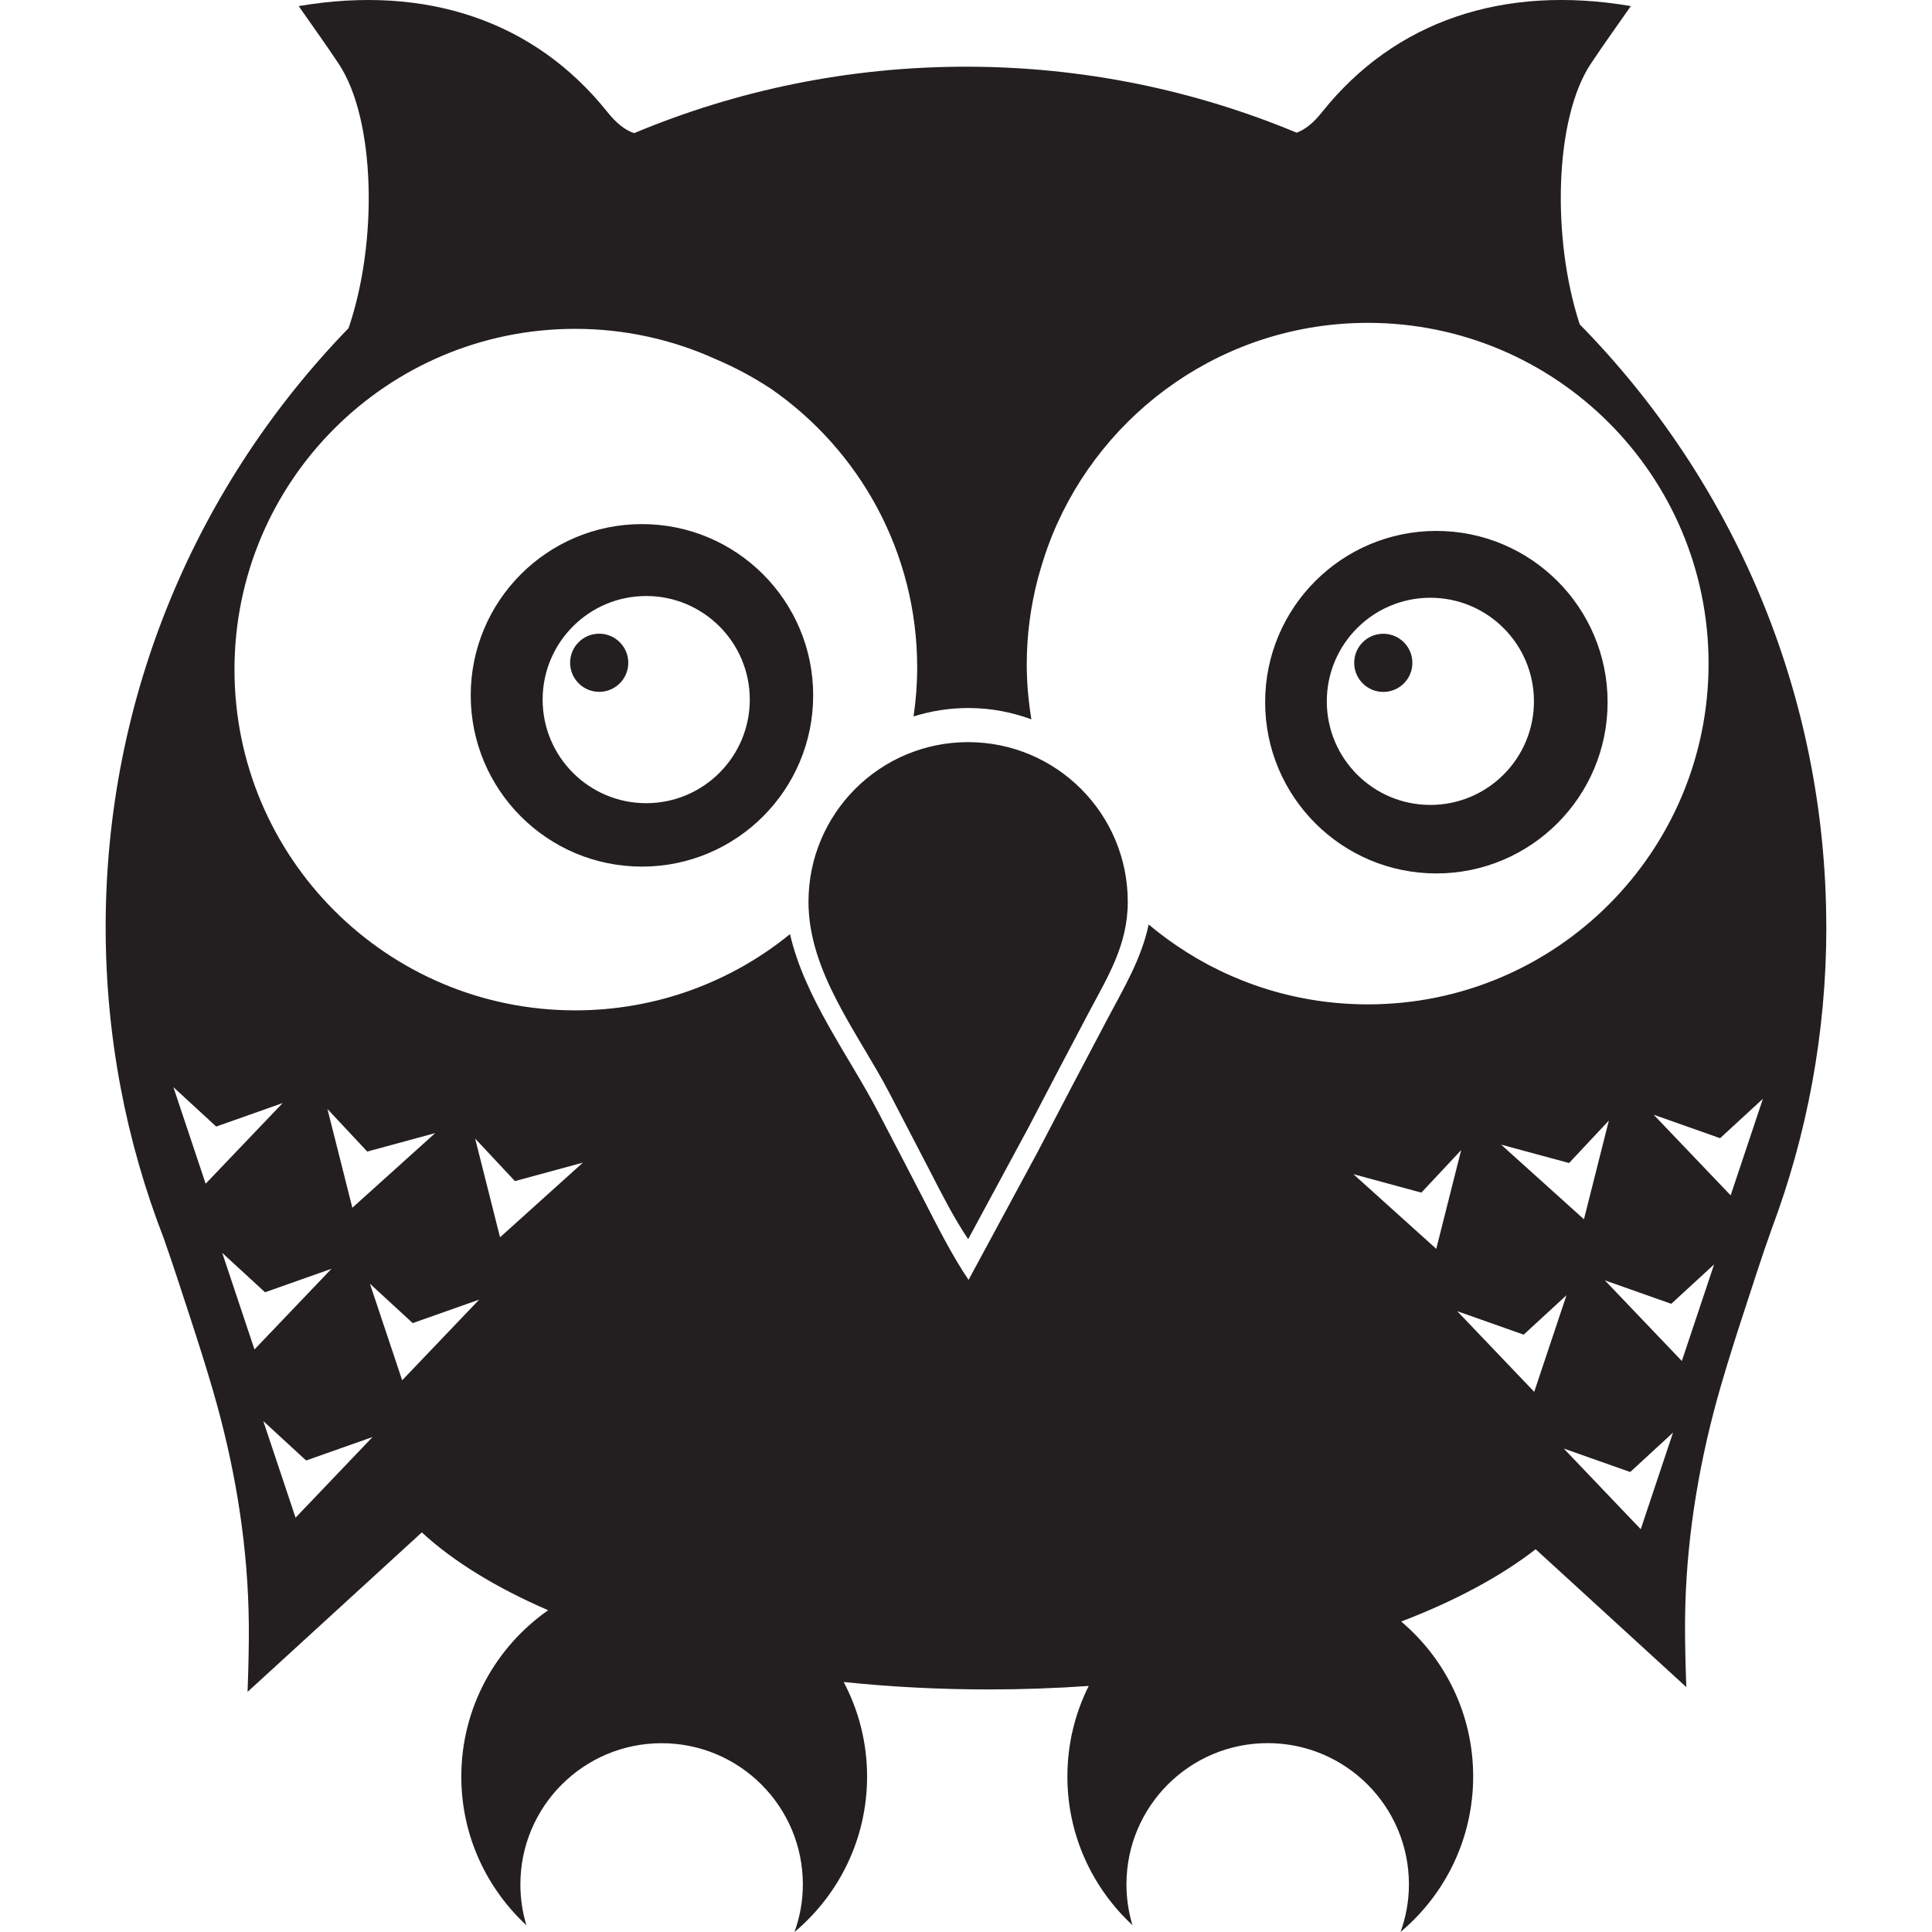
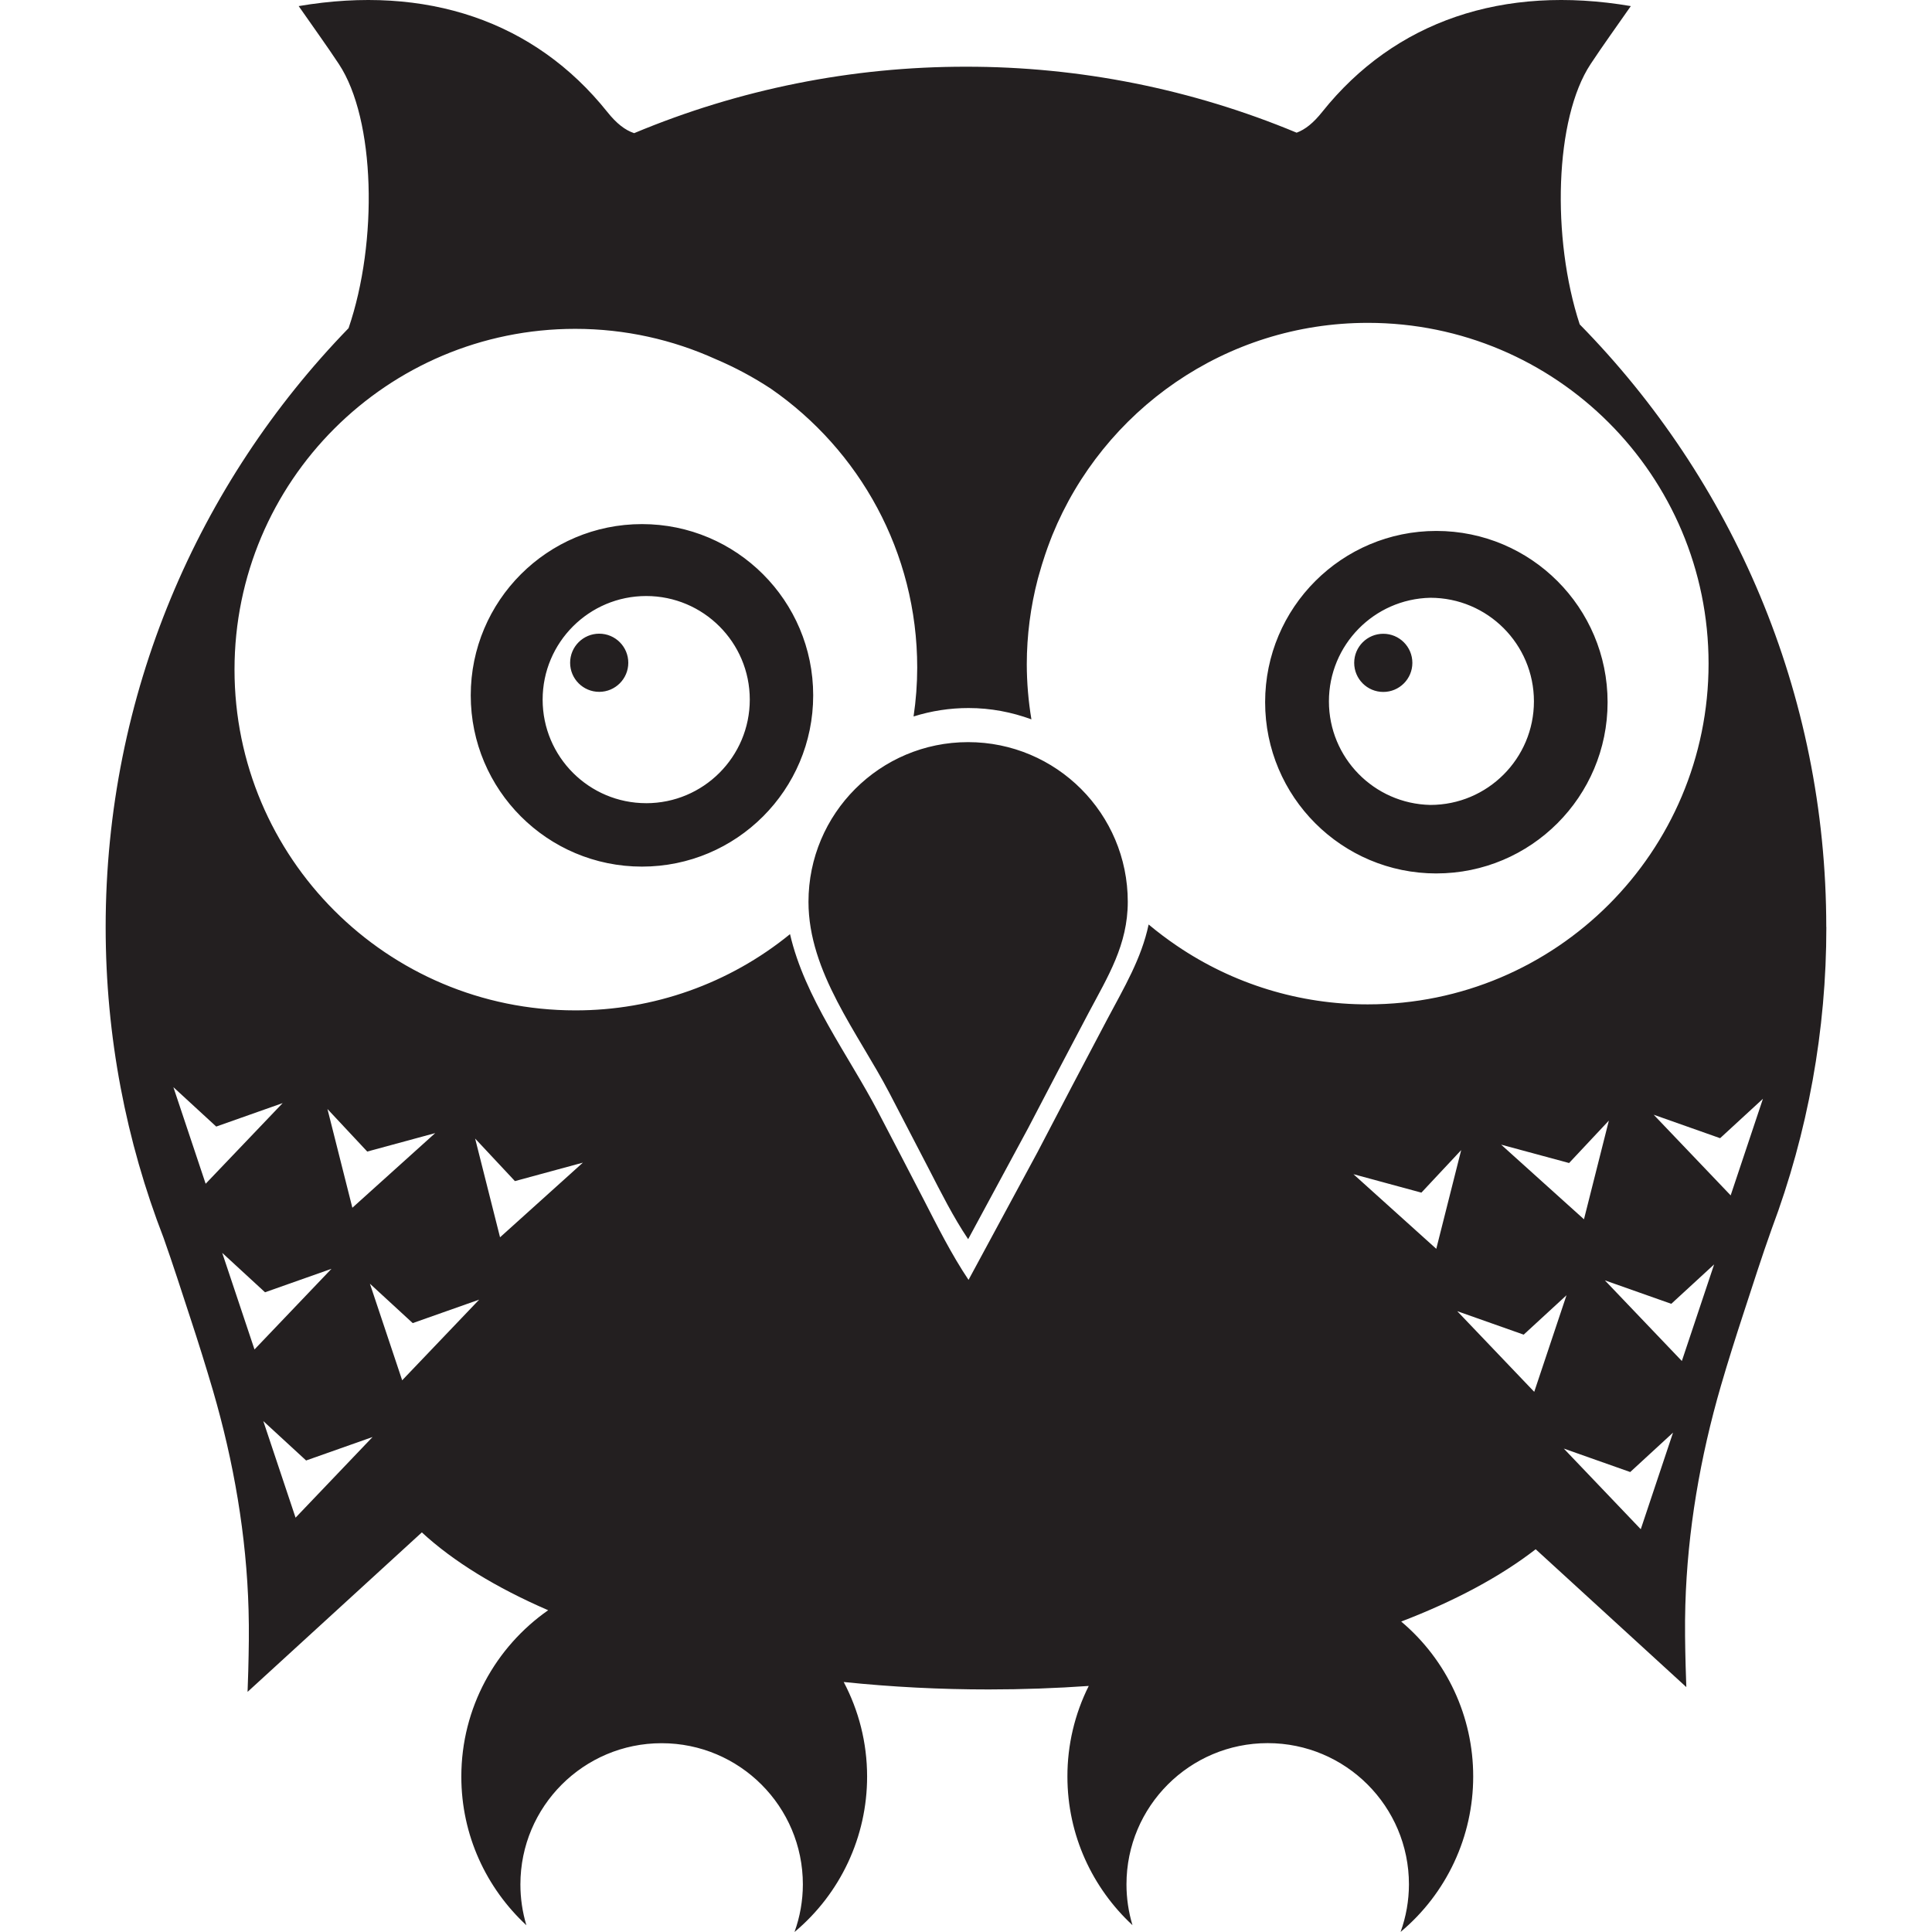
<svg xmlns="http://www.w3.org/2000/svg" viewBox="0 0 128 128">
-   <path d="M41.626 43.91c0 1.067-.865 1.927-1.927 1.927-1.062 0-1.927-.865-1.927-1.927 0-1.067.865-1.927 1.927-1.927 1.061 0 1.927.865 1.927 1.927Zm.905-9.187c-6.263 0-11.344 5.077-11.344 11.346 0 6.269 5.081 11.346 11.344 11.346 6.263 0 11.344-5.077 11.344-11.346 0-6.269-5.081-11.346-11.344-11.346Zm.282 18.49c-3.788 0-6.862-3.074-6.862-6.863s3.074-6.863 6.862-6.863c3.788 0 6.862 3.074 6.862 6.863s-3.074 6.863-6.862 6.863Zm48.833-7.371c1.067 0 1.927-.86 1.927-1.927 0-1.067-.865-1.927-1.927-1.927-1.067 0-1.927.865-1.927 1.927s.865 1.927 1.927 1.927Zm3.517 12.025c6.263 0 11.345-5.082 11.345-11.346 0-6.264-5.076-11.346-11.345-11.346-6.263 0-11.344 5.077-11.344 11.346 0 6.269 5.081 11.346 11.344 11.346Zm-.397-18.264c3.788 0 6.862 3.074 6.862 6.863s-3.074 6.863-6.862 6.863c-3.788 0-6.862-3.074-6.862-6.863s3.074-6.863 6.862-6.863Zm26.23 21.821c0-15.557-6.238-29.65-16.335-39.934-1.876-5.726-1.66-13.64.72-17.243.83-1.258 1.715-2.475 2.666-3.844-8.447-1.439-15.63.981-20.445 7.009-.584.735-1.127 1.167-1.695 1.379C79.16 5.979 71.76 4.419 63.998 4.419c-7.793 0-15.218 1.57-21.984 4.402-.599-.201-1.167-.639-1.781-1.409C35.423 1.39 28.239-1.035 19.788.404c.951 1.369 1.836 2.586 2.666 3.844 2.415 3.658 2.601 11.753.639 17.494C13.137 32.006 7 45.993 7 61.425c0 7.26 1.363 14.204 3.838 20.588.619 1.751 1.187 3.522 1.766 5.288.528 1.615 1.036 3.215 1.504 4.82 1.378 4.729 2.224 9.615 2.359 14.541.04 1.348.015 2.697-.02 4.04l-.045 1.389 11.545-10.566c2.093 1.932 4.94 3.673 8.371 5.157-3.476 2.43-5.755 6.46-5.755 11.024 0 3.894 1.665 7.391 4.311 9.846a9.385 9.385 0 0 1-.397-2.702c0-5.172 4.191-9.358 9.357-9.358 5.167 0 9.357 4.191 9.357 9.358 0 1.107-.201 2.164-.553 3.15 2.938-2.465 4.809-6.163 4.809-10.299 0-2.264-.564-4.393-1.55-6.264 3.089.322 6.303.493 9.614.493 2.254 0 4.462-.081 6.62-.232-.905 1.807-1.414 3.844-1.414 6.003 0 3.894 1.665 7.391 4.311 9.846a9.385 9.385 0 0 1-.397-2.702c0-5.172 4.191-9.358 9.357-9.358 5.167 0 9.357 4.191 9.357 9.358 0 1.107-.201 2.164-.553 3.15 2.938-2.465 4.809-6.163 4.809-10.299 0-4.116-1.851-7.799-4.769-10.264 3.552-1.359 6.575-2.979 8.91-4.79l9.98 9.132c-.02-.463-.035-.926-.045-1.389-.035-1.343-.06-2.692-.02-4.04.141-4.926.986-9.811 2.359-14.541.468-1.605.976-3.21 1.505-4.825.608-1.857 1.202-3.728 1.861-5.57C119.717 75.186 121 68.448 121 61.41l-.005.015ZM13.625 78.426l-2.138-6.4 2.837 2.611 4.402-1.555-5.101 5.343Zm1.097 4.579 2.837 2.611 4.402-1.555-5.101 5.343-2.138-6.4Zm6.973-9.529 2.636 2.818 4.502-1.223-5.489 4.946-1.65-6.541Zm-2.113 27.074-2.138-6.4 2.837 2.611 4.402-1.555-5.101 5.344Zm7.063-9.102-2.138-6.4 2.837 2.611 4.402-1.555-5.101 5.343Zm4.834-16.015 2.636 2.818 4.503-1.223-5.489 4.946-1.65-6.541Zm32.689 9.363c-1.132-1.685-2.078-3.582-2.958-5.293a1303.37 1303.37 0 0 0-3.049-5.867c-1.952-3.733-4.85-7.532-5.821-11.748-3.884 3.16-8.834 5.051-14.232 5.051-12.466 0-22.573-10.108-22.573-22.576s10.107-22.576 22.573-22.576c3.315 0 6.459.719 9.297 2.002a22.987 22.987 0 0 1 3.672 1.967c5.856 4.055 9.689 10.818 9.689 18.475 0 1.102-.086 2.179-.241 3.235a12.12 12.12 0 0 1 3.642-.558c1.464 0 2.862.272 4.165.75-.196-1.192-.307-2.41-.307-3.653 0-1.952.262-3.844.729-5.65.025-.091.05-.176.075-.267.126-.453.262-.906.412-1.348a24.767 24.767 0 0 1 .332-.921c.05-.126.096-.252.146-.372C73.083 27.201 81.177 21.39 90.625 21.39c12.466 0 22.572 10.108 22.572 22.576s-10.106 22.576-22.572 22.576c-4.689 0-9.045-1.429-12.652-3.879-.649-.438-1.273-.916-1.871-1.414-.473 2.249-1.615 4.161-2.752 6.299-1.549 2.923-3.084 5.856-4.613 8.79l-4.568 8.458Zm42.423-10.556-1.65 6.541-5.488-4.946 4.502 1.218 2.636-2.812Zm-16.923 3.552 4.502 1.223 2.636-2.817-1.65 6.541-5.489-4.946Zm11.978 14.42-5.101-5.343 4.402 1.555 2.837-2.611-2.138 6.4Zm7.058 9.102-5.101-5.344 4.402 1.555 2.837-2.611-2.138 6.4Zm2.722-11.145-5.101-5.343 4.401 1.555 2.838-2.611-2.138 6.4Zm3.234-10.973-5.101-5.343 4.402 1.555 2.837-2.611-2.138 6.4ZM64.138 49.168c-5.841 0-10.574 4.734-10.574 10.581 0 4.664 3.29 8.699 5.353 12.649A2483.619 2483.619 0 0 1 61.568 77.5c.765 1.484 1.59 3.135 2.576 4.599l3.969-7.351c1.333-2.551 2.661-5.102 4.009-7.643 1.288-2.425 2.596-4.513 2.596-7.361 0-5.841-4.734-10.576-10.579-10.576Z" fill="#231F20" />
+   <path d="M41.626 43.91a1.927 1.927 0 1 1-3.854 0 1.927 1.927 0 0 1 3.854 0Zm.906-9.187c-6.264 0-11.344 5.077-11.344 11.346s5.08 11.346 11.344 11.346c6.263 0 11.344-5.077 11.344-11.346 0-6.27-5.081-11.346-11.344-11.346Zm.281 18.49c-3.788 0-6.862-3.074-6.862-6.862s3.074-6.863 6.862-6.863c3.788 0 6.862 3.074 6.862 6.863s-3.074 6.863-6.862 6.863Zm48.833-7.37a1.927 1.927 0 1 0 0-3.854 1.927 1.927 0 0 0 0 3.854Zm3.517 12.024c6.263 0 11.344-5.081 11.344-11.345s-5.076-11.346-11.345-11.346c-6.263 0-11.344 5.077-11.344 11.346S88.9 57.868 95.162 57.868Zm-.398-18.263c3.788 0 6.862 3.074 6.862 6.862s-3.074 6.863-6.862 6.863a6.864 6.864 0 0 1 0-13.725Zm26.23 21.82c0-15.556-6.238-29.65-16.335-39.933-1.876-5.726-1.66-13.64.72-17.243.83-1.258 1.715-2.475 2.666-3.844-8.447-1.439-15.63.981-20.445 7.009-.583.734-1.127 1.167-1.695 1.378A56.805 56.805 0 0 0 63.997 4.42a56.791 56.791 0 0 0-21.983 4.402c-.6-.2-1.168-.638-1.781-1.408C35.423 1.39 28.24-1.035 19.788.404c.95 1.369 1.836 2.586 2.666 3.844 2.415 3.658 2.601 11.753.64 17.494C13.136 32.006 7 45.993 7 61.425c0 7.26 1.363 14.203 3.838 20.588.62 1.751 1.188 3.522 1.766 5.288a155.518 155.518 0 0 1 1.504 4.82c1.379 4.73 2.224 9.615 2.36 14.541.04 1.348.015 2.697-.02 4.04l-.046 1.389 11.546-10.566c2.093 1.932 4.94 3.673 8.37 5.157-3.475 2.43-5.754 6.46-5.754 11.024 0 3.894 1.665 7.391 4.31 9.846a9.385 9.385 0 0 1-.396-2.702 9.356 9.356 0 0 1 9.357-9.358c5.166 0 9.357 4.191 9.357 9.358a9.337 9.337 0 0 1-.554 3.15 13.411 13.411 0 0 0 4.81-10.299c0-2.264-.564-4.393-1.55-6.264a92.82 92.82 0 0 0 9.614.493c2.254 0 4.462-.081 6.62-.232a13.355 13.355 0 0 0-1.413 6.003c0 3.894 1.665 7.391 4.31 9.846a9.385 9.385 0 0 1-.397-2.702 9.356 9.356 0 0 1 9.357-9.358c5.167 0 9.357 4.191 9.357 9.358a9.337 9.337 0 0 1-.553 3.15 13.41 13.41 0 0 0 4.81-10.299 13.4 13.4 0 0 0-4.77-10.264c3.552-1.359 6.575-2.979 8.91-4.79l9.98 9.132c-.02-.463-.035-.926-.045-1.389-.035-1.343-.06-2.692-.02-4.04.141-4.926.986-9.811 2.359-14.54.468-1.606.976-3.21 1.505-4.826.608-1.857 1.202-3.728 1.861-5.57a56.836 56.836 0 0 0 3.617-20l-.005.016ZM13.625 78.427l-2.138-6.4 2.838 2.611 4.402-1.555-5.102 5.344Zm1.097 4.578 2.837 2.612 4.402-1.555-5.1 5.343-2.139-6.4Zm6.973-9.53 2.636 2.819 4.502-1.223-5.488 4.946-1.65-6.541Zm-2.113 27.075-2.138-6.4 2.837 2.611 4.402-1.555-5.101 5.344Zm7.063-9.102-2.138-6.4 2.837 2.611 4.402-1.554-5.101 5.343Zm4.834-16.015 2.636 2.818 4.503-1.223-5.489 4.946-1.65-6.54Zm32.69 9.364c-1.132-1.686-2.078-3.583-2.958-5.294a1303.37 1303.37 0 0 0-3.05-5.866c-1.951-3.733-4.849-7.532-5.82-11.748A22.465 22.465 0 0 1 38.11 66.94c-12.466 0-22.573-10.108-22.573-22.576S25.644 21.787 38.11 21.787c3.315 0 6.459.72 9.296 2.003a22.987 22.987 0 0 1 3.673 1.967c5.855 4.055 9.689 10.818 9.689 18.475a22.1 22.1 0 0 1-.242 3.236 12.12 12.12 0 0 1 3.643-.559c1.464 0 2.862.272 4.165.75a22.462 22.462 0 0 1-.307-3.653 22.5 22.5 0 0 1 .73-5.65l.075-.267c.126-.453.262-.905.413-1.348a24.767 24.767 0 0 1 .332-.921c.05-.126.095-.252.145-.372C73.082 27.2 81.177 21.39 90.625 21.39c12.466 0 22.572 10.108 22.572 22.576s-10.106 22.576-22.572 22.576a22.44 22.44 0 0 1-12.652-3.88A23.351 23.351 0 0 1 76.1 61.25c-.473 2.249-1.615 4.16-2.752 6.299a1497.477 1497.477 0 0 0-4.613 8.79l-4.568 8.458Zm42.423-10.556-1.65 6.54-5.488-4.945 4.502 1.217 2.636-2.812Zm-16.923 3.552 4.502 1.222 2.636-2.817-1.65 6.54-5.488-4.945Zm11.978 14.42-5.101-5.344 4.402 1.555 2.837-2.611-2.138 6.4Zm7.058 9.102-5.101-5.344 4.402 1.555 2.837-2.611-2.138 6.4Zm2.722-11.145-5.101-5.343 4.401 1.554 2.838-2.61-2.138 6.399Zm3.234-10.973-5.101-5.344 4.402 1.555 2.837-2.611-2.138 6.4ZM64.138 49.168c-5.84 0-10.574 4.735-10.574 10.581 0 4.664 3.29 8.7 5.353 12.65a2483.62 2483.62 0 0 1 2.65 5.101c.765 1.484 1.59 3.135 2.576 4.599l3.97-7.351c1.333-2.551 2.66-5.102 4.009-7.643 1.288-2.425 2.596-4.513 2.596-7.36 0-5.842-4.734-10.577-10.58-10.577Z" fill="#231F20" />
</svg>
